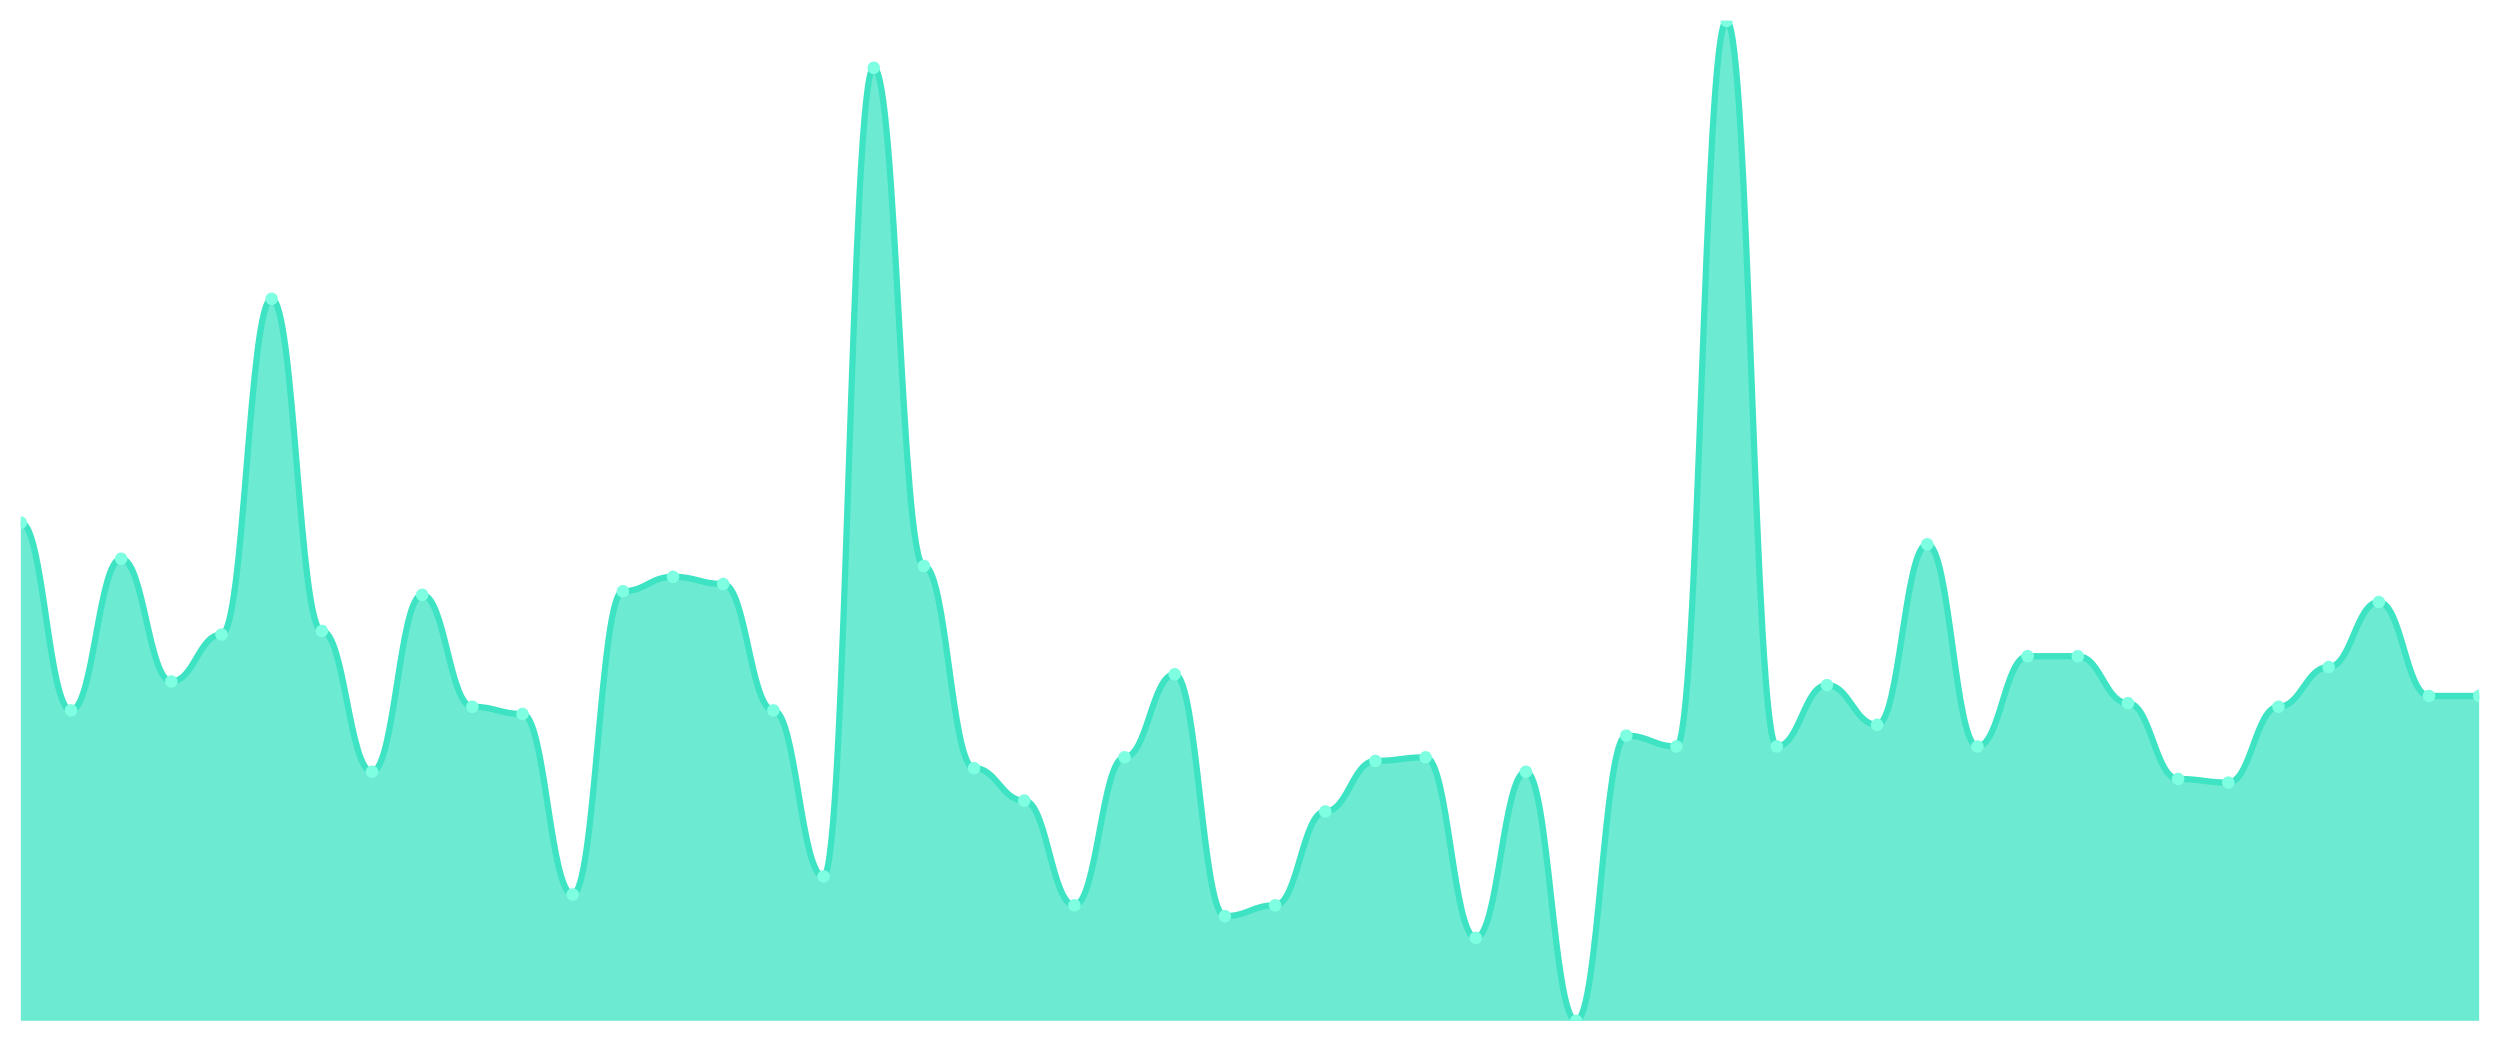
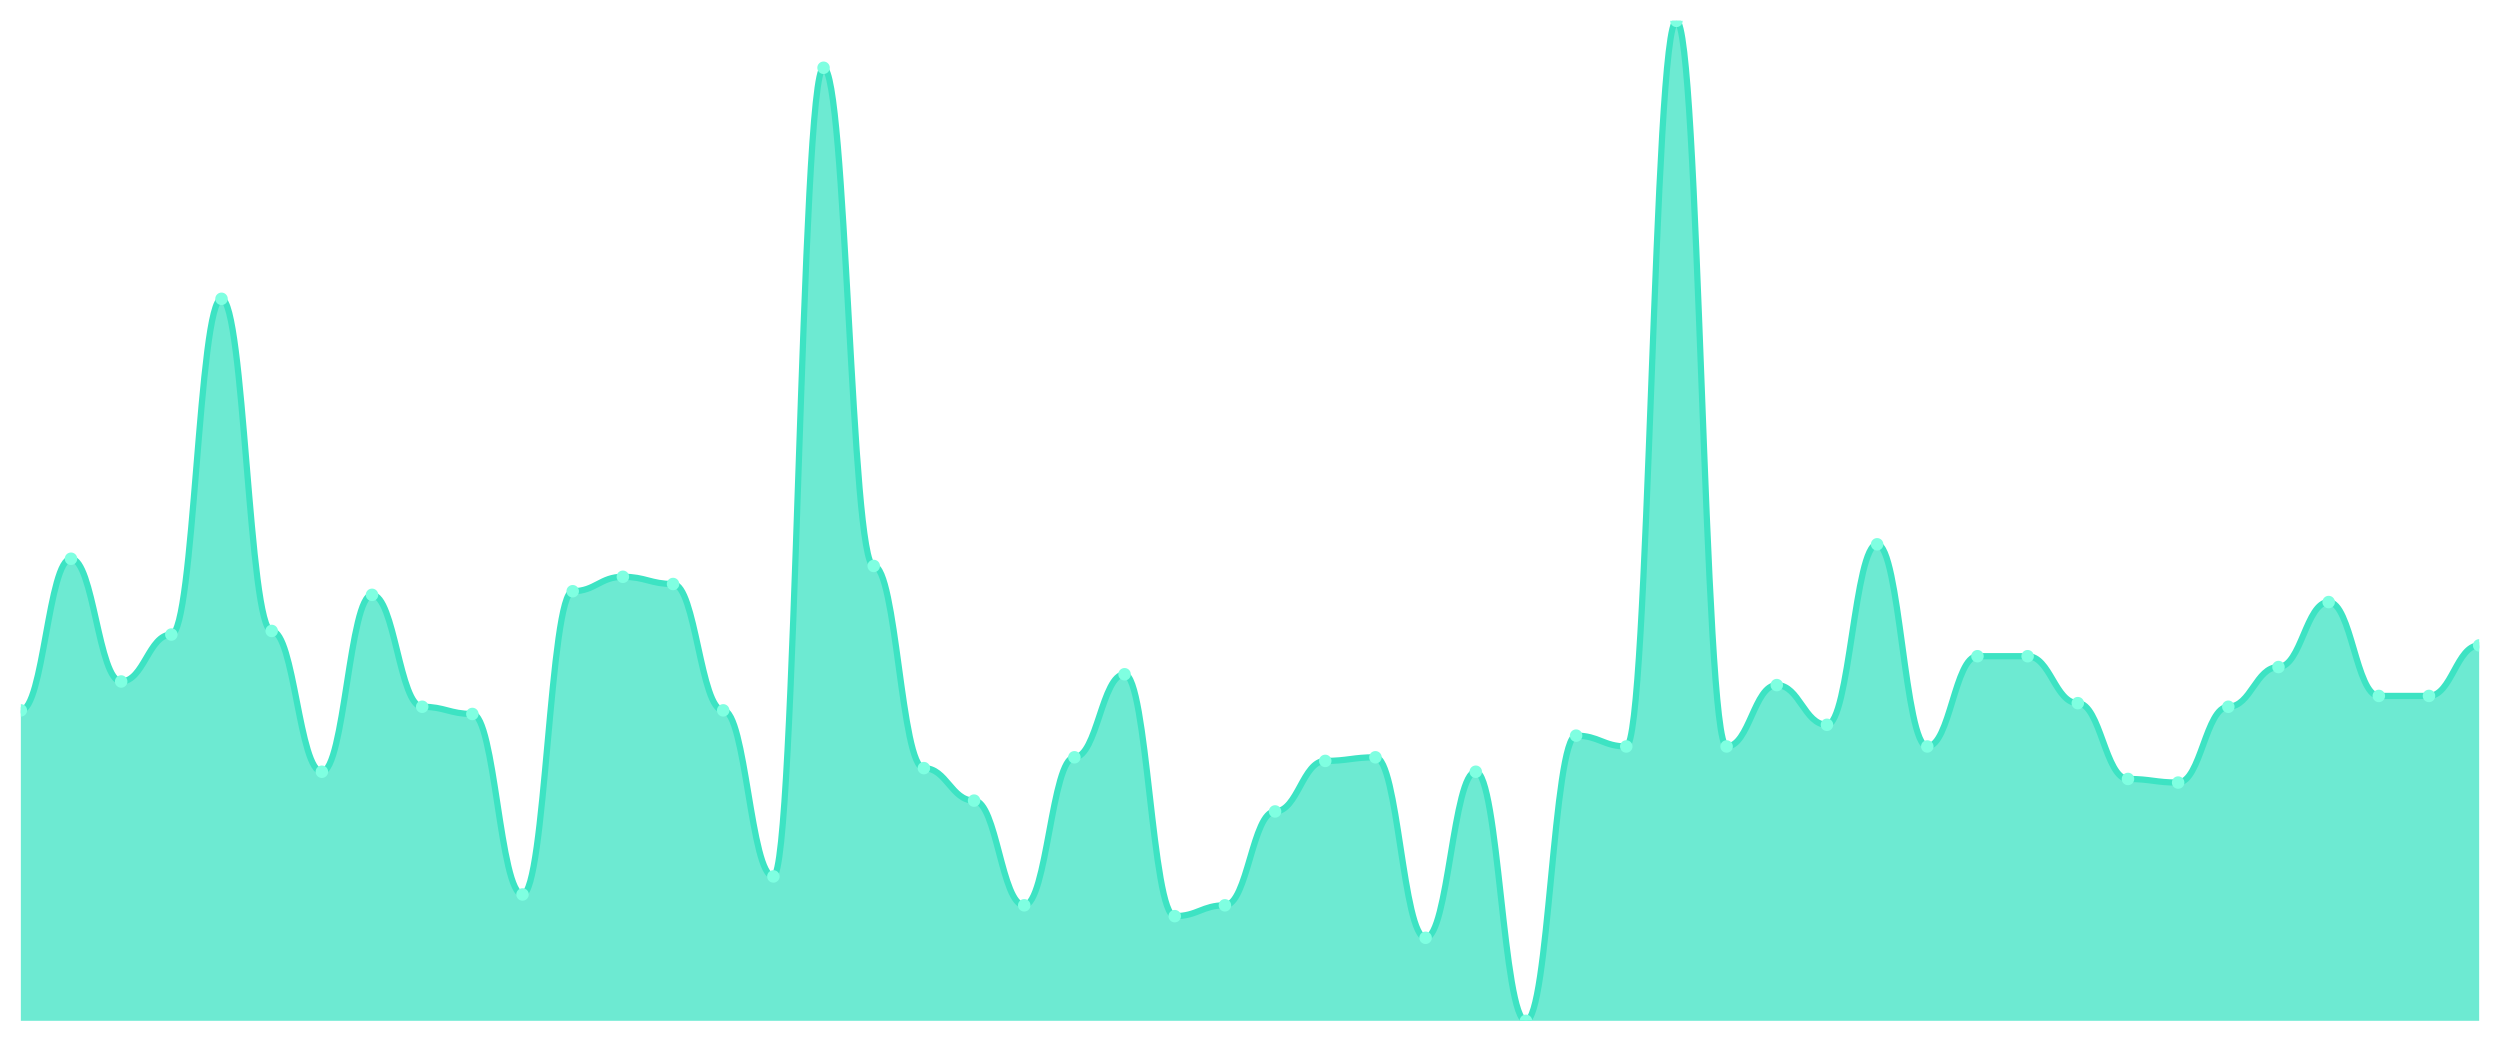
<svg xmlns="http://www.w3.org/2000/svg" viewBox="0 0 1200 500" width="1200" height="500">
  <defs>
    <clipPath id="c">
      <rect x="10" y="10" width="1180" height="480" />
    </clipPath>
  </defs>
  <rect width="1200" height="500" fill="none" />
  <g clip-path="url(#c)">
-     <path d="M 10,490 L 10,250.866 C 20.837,250.866 23.245,340.975 34.082,340.975 C 44.918,340.975 47.327,268.195 58.163,268.195 C 69,268.195 71.408,327.112 82.245,327.112 C 93.082,327.112 95.49,304.585 106.327,304.585 C 117.163,304.585 119.571,143.43 130.408,143.43 C 141.245,143.43 143.653,302.852 154.49,302.852 C 165.327,302.852 167.735,370.433 178.571,370.433 C 189.408,370.433 191.816,285.523 202.653,285.523 C 213.49,285.523 215.898,339.242 226.735,339.242 C 237.571,339.242 239.98,342.708 250.816,342.708 C 261.653,342.708 264.061,429.35 274.898,429.35 C 285.735,429.35 288.143,283.791 298.98,283.791 C 309.816,283.791 312.224,276.859 323.061,276.859 C 333.898,276.859 336.306,280.325 347.143,280.325 C 357.98,280.325 360.388,340.975 371.224,340.975 C 382.061,340.975 384.469,420.686 395.306,420.686 C 406.143,420.686 408.551,32.527 419.388,32.527 C 430.224,32.527 432.633,271.661 443.469,271.661 C 454.306,271.661 456.714,368.7 467.551,368.7 C 478.388,368.7 480.796,384.296 491.633,384.296 C 502.469,384.296 504.878,434.549 515.714,434.549 C 526.551,434.549 528.959,363.502 539.796,363.502 C 550.633,363.502 553.041,323.646 563.878,323.646 C 574.714,323.646 577.122,439.747 587.959,439.747 C 598.796,439.747 601.204,434.549 612.041,434.549 C 622.878,434.549 625.286,389.495 636.122,389.495 C 646.959,389.495 649.367,365.235 660.204,365.235 C 671.041,365.235 673.449,363.502 684.286,363.502 C 695.122,363.502 697.531,450.144 708.367,450.144 C 719.204,450.144 721.612,370.433 732.449,370.433 C 743.286,370.433 745.694,490 756.531,490 C 767.367,490 769.776,353.105 780.612,353.105 C 791.449,353.105 793.857,358.303 804.694,358.303 C 815.531,358.303 817.939,10 828.776,10 C 839.612,10 842.02,358.303 852.857,358.303 C 863.694,358.303 866.102,328.845 876.939,328.845 C 887.776,328.845 890.184,347.906 901.02,347.906 C 911.857,347.906 914.265,261.264 925.102,261.264 C 935.939,261.264 938.347,358.303 949.184,358.303 C 960.02,358.303 962.429,314.982 973.265,314.982 C 984.102,314.982 986.51,314.982 997.347,314.982 C 1008.184,314.982 1010.592,337.509 1021.429,337.509 C 1032.265,337.509 1034.673,373.899 1045.51,373.899 C 1056.347,373.899 1058.755,375.632 1069.592,375.632 C 1080.429,375.632 1082.837,339.242 1093.673,339.242 C 1104.51,339.242 1106.918,320.181 1117.755,320.181 C 1128.592,320.181 1131,288.989 1141.837,288.989 C 1152.673,288.989 1155.082,334.043 1165.918,334.043 C 1176.755,334.043 1179.163,334.043 1190,334.043 L 1190,490 Z" fill="rgba(61,227,195,0.75)" />
-     <path d="M 10,250.866 C 20.837,250.866 23.245,340.975 34.082,340.975 C 44.918,340.975 47.327,268.195 58.163,268.195 C 69,268.195 71.408,327.112 82.245,327.112 C 93.082,327.112 95.49,304.585 106.327,304.585 C 117.163,304.585 119.571,143.43 130.408,143.43 C 141.245,143.43 143.653,302.852 154.49,302.852 C 165.327,302.852 167.735,370.433 178.571,370.433 C 189.408,370.433 191.816,285.523 202.653,285.523 C 213.49,285.523 215.898,339.242 226.735,339.242 C 237.571,339.242 239.98,342.708 250.816,342.708 C 261.653,342.708 264.061,429.35 274.898,429.35 C 285.735,429.35 288.143,283.791 298.98,283.791 C 309.816,283.791 312.224,276.859 323.061,276.859 C 333.898,276.859 336.306,280.325 347.143,280.325 C 357.98,280.325 360.388,340.975 371.224,340.975 C 382.061,340.975 384.469,420.686 395.306,420.686 C 406.143,420.686 408.551,32.527 419.388,32.527 C 430.224,32.527 432.633,271.661 443.469,271.661 C 454.306,271.661 456.714,368.7 467.551,368.7 C 478.388,368.7 480.796,384.296 491.633,384.296 C 502.469,384.296 504.878,434.549 515.714,434.549 C 526.551,434.549 528.959,363.502 539.796,363.502 C 550.633,363.502 553.041,323.646 563.878,323.646 C 574.714,323.646 577.122,439.747 587.959,439.747 C 598.796,439.747 601.204,434.549 612.041,434.549 C 622.878,434.549 625.286,389.495 636.122,389.495 C 646.959,389.495 649.367,365.235 660.204,365.235 C 671.041,365.235 673.449,363.502 684.286,363.502 C 695.122,363.502 697.531,450.144 708.367,450.144 C 719.204,450.144 721.612,370.433 732.449,370.433 C 743.286,370.433 745.694,490 756.531,490 C 767.367,490 769.776,353.105 780.612,353.105 C 791.449,353.105 793.857,358.303 804.694,358.303 C 815.531,358.303 817.939,10 828.776,10 C 839.612,10 842.02,358.303 852.857,358.303 C 863.694,358.303 866.102,328.845 876.939,328.845 C 887.776,328.845 890.184,347.906 901.02,347.906 C 911.857,347.906 914.265,261.264 925.102,261.264 C 935.939,261.264 938.347,358.303 949.184,358.303 C 960.02,358.303 962.429,314.982 973.265,314.982 C 984.102,314.982 986.51,314.982 997.347,314.982 C 1008.184,314.982 1010.592,337.509 1021.429,337.509 C 1032.265,337.509 1034.673,373.899 1045.51,373.899 C 1056.347,373.899 1058.755,375.632 1069.592,375.632 C 1080.429,375.632 1082.837,339.242 1093.673,339.242 C 1104.51,339.242 1106.918,320.181 1117.755,320.181 C 1128.592,320.181 1131,288.989 1141.837,288.989 C 1152.673,288.989 1155.082,334.043 1165.918,334.043 C 1176.755,334.043 1179.163,334.043 1190,334.043" fill="none" stroke="#3de3c3" stroke-width="3" stroke-linecap="round" stroke-linejoin="round" />
-     <circle cx="10" cy="250.866" r="3" fill="#7fffe1" />
-     <circle cx="34.082" cy="340.975" r="3" fill="#7fffe1" />
-     <circle cx="58.163" cy="268.195" r="3" fill="#7fffe1" />
-     <circle cx="82.245" cy="327.112" r="3" fill="#7fffe1" />
-     <circle cx="106.327" cy="304.585" r="3" fill="#7fffe1" />
-     <circle cx="130.408" cy="143.43" r="3" fill="#7fffe1" />
-     <circle cx="154.49" cy="302.852" r="3" fill="#7fffe1" />
-     <circle cx="178.571" cy="370.433" r="3" fill="#7fffe1" />
-     <circle cx="202.653" cy="285.523" r="3" fill="#7fffe1" />
-     <circle cx="226.735" cy="339.242" r="3" fill="#7fffe1" />
-     <circle cx="250.816" cy="342.708" r="3" fill="#7fffe1" />
-     <circle cx="274.898" cy="429.35" r="3" fill="#7fffe1" />
-     <circle cx="298.98" cy="283.791" r="3" fill="#7fffe1" />
-     <circle cx="323.061" cy="276.859" r="3" fill="#7fffe1" />
-     <circle cx="347.143" cy="280.325" r="3" fill="#7fffe1" />
-     <circle cx="371.224" cy="340.975" r="3" fill="#7fffe1" />
-     <circle cx="395.306" cy="420.686" r="3" fill="#7fffe1" />
-     <circle cx="419.388" cy="32.527" r="3" fill="#7fffe1" />
-     <circle cx="443.469" cy="271.661" r="3" fill="#7fffe1" />
-     <circle cx="467.551" cy="368.7" r="3" fill="#7fffe1" />
-     <circle cx="491.633" cy="384.296" r="3" fill="#7fffe1" />
-     <circle cx="515.714" cy="434.549" r="3" fill="#7fffe1" />
-     <circle cx="539.796" cy="363.502" r="3" fill="#7fffe1" />
-     <circle cx="563.878" cy="323.646" r="3" fill="#7fffe1" />
-     <circle cx="587.959" cy="439.747" r="3" fill="#7fffe1" />
-     <circle cx="612.041" cy="434.549" r="3" fill="#7fffe1" />
-     <circle cx="636.122" cy="389.495" r="3" fill="#7fffe1" />
-     <circle cx="660.204" cy="365.235" r="3" fill="#7fffe1" />
-     <circle cx="684.286" cy="363.502" r="3" fill="#7fffe1" />
-     <circle cx="708.367" cy="450.144" r="3" fill="#7fffe1" />
-     <circle cx="732.449" cy="370.433" r="3" fill="#7fffe1" />
-     <circle cx="756.531" cy="490" r="3" fill="#7fffe1" />
-     <circle cx="780.612" cy="353.105" r="3" fill="#7fffe1" />
-     <circle cx="804.694" cy="358.303" r="3" fill="#7fffe1" />
-     <circle cx="828.776" cy="10" r="3" fill="#7fffe1" />
-     <circle cx="852.857" cy="358.303" r="3" fill="#7fffe1" />
-     <circle cx="876.939" cy="328.845" r="3" fill="#7fffe1" />
-     <circle cx="901.02" cy="347.906" r="3" fill="#7fffe1" />
-     <circle cx="925.102" cy="261.264" r="3" fill="#7fffe1" />
-     <circle cx="949.184" cy="358.303" r="3" fill="#7fffe1" />
+     <path d="M 10,490 L 10,340.975 C 20.837,340.975 23.245,268.195 34.082,268.195 C 44.918,268.195 47.327,327.112 58.163,327.112 C 69,327.112 71.408,304.585 82.245,304.585 C 93.082,304.585 95.49,143.43 106.327,143.43 C 117.163,143.43 119.571,302.852 130.408,302.852 C 141.245,302.852 143.653,370.433 154.49,370.433 C 165.327,370.433 167.735,285.523 178.571,285.523 C 189.408,285.523 191.816,339.242 202.653,339.242 C 213.49,339.242 215.898,342.708 226.735,342.708 C 237.571,342.708 239.98,429.35 250.816,429.35 C 261.653,429.35 264.061,283.791 274.898,283.791 C 285.735,283.791 288.143,276.859 298.98,276.859 C 309.816,276.859 312.224,280.325 323.061,280.325 C 333.898,280.325 336.306,340.975 347.143,340.975 C 357.98,340.975 360.388,420.686 371.224,420.686 C 382.061,420.686 384.469,32.527 395.306,32.527 C 406.143,32.527 408.551,271.661 419.388,271.661 C 430.224,271.661 432.633,368.7 443.469,368.7 C 454.306,368.7 456.714,384.296 467.551,384.296 C 478.388,384.296 480.796,434.549 491.633,434.549 C 502.469,434.549 504.878,363.502 515.714,363.502 C 526.551,363.502 528.959,323.646 539.796,323.646 C 550.633,323.646 553.041,439.747 563.878,439.747 C 574.714,439.747 577.122,434.549 587.959,434.549 C 598.796,434.549 601.204,389.495 612.041,389.495 C 622.878,389.495 625.286,365.235 636.122,365.235 C 646.959,365.235 649.367,363.502 660.204,363.502 C 671.041,363.502 673.449,450.144 684.286,450.144 C 695.122,450.144 697.531,370.433 708.367,370.433 C 719.204,370.433 721.612,490 732.449,490 C 743.286,490 745.694,353.105 756.531,353.105 C 767.367,353.105 769.776,358.303 780.612,358.303 C 791.449,358.303 793.857,10 804.694,10 C 815.531,10 817.939,358.303 828.776,358.303 C 839.612,358.303 842.02,328.845 852.857,328.845 C 863.694,328.845 866.102,347.906 876.939,347.906 C 887.776,347.906 890.184,261.264 901.02,261.264 C 911.857,261.264 914.265,358.303 925.102,358.303 C 935.939,358.303 938.347,314.982 949.184,314.982 C 960.02,314.982 962.429,314.982 973.265,314.982 C 984.102,314.982 986.51,337.509 997.347,337.509 C 1008.184,337.509 1010.592,373.899 1021.429,373.899 C 1032.265,373.899 1034.673,375.632 1045.51,375.632 C 1056.347,375.632 1058.755,339.242 1069.592,339.242 C 1080.429,339.242 1082.837,320.181 1093.673,320.181 C 1104.51,320.181 1106.918,288.989 1117.755,288.989 C 1128.592,288.989 1131,334.043 1141.837,334.043 C 1152.673,334.043 1155.082,334.043 1165.918,334.043 C 1176.755,334.043 1179.163,309.783 1190,309.783 L 1190,490 Z" fill="rgba(61,227,195,0.75)" />
+     <path d="M 10,340.975 C 20.837,340.975 23.245,268.195 34.082,268.195 C 44.918,268.195 47.327,327.112 58.163,327.112 C 69,327.112 71.408,304.585 82.245,304.585 C 93.082,304.585 95.49,143.43 106.327,143.43 C 117.163,143.43 119.571,302.852 130.408,302.852 C 141.245,302.852 143.653,370.433 154.49,370.433 C 165.327,370.433 167.735,285.523 178.571,285.523 C 189.408,285.523 191.816,339.242 202.653,339.242 C 213.49,339.242 215.898,342.708 226.735,342.708 C 237.571,342.708 239.98,429.35 250.816,429.35 C 261.653,429.35 264.061,283.791 274.898,283.791 C 285.735,283.791 288.143,276.859 298.98,276.859 C 309.816,276.859 312.224,280.325 323.061,280.325 C 333.898,280.325 336.306,340.975 347.143,340.975 C 357.98,340.975 360.388,420.686 371.224,420.686 C 382.061,420.686 384.469,32.527 395.306,32.527 C 406.143,32.527 408.551,271.661 419.388,271.661 C 430.224,271.661 432.633,368.7 443.469,368.7 C 454.306,368.7 456.714,384.296 467.551,384.296 C 478.388,384.296 480.796,434.549 491.633,434.549 C 502.469,434.549 504.878,363.502 515.714,363.502 C 526.551,363.502 528.959,323.646 539.796,323.646 C 550.633,323.646 553.041,439.747 563.878,439.747 C 574.714,439.747 577.122,434.549 587.959,434.549 C 598.796,434.549 601.204,389.495 612.041,389.495 C 622.878,389.495 625.286,365.235 636.122,365.235 C 646.959,365.235 649.367,363.502 660.204,363.502 C 671.041,363.502 673.449,450.144 684.286,450.144 C 695.122,450.144 697.531,370.433 708.367,370.433 C 719.204,370.433 721.612,490 732.449,490 C 743.286,490 745.694,353.105 756.531,353.105 C 767.367,353.105 769.776,358.303 780.612,358.303 C 791.449,358.303 793.857,10 804.694,10 C 815.531,10 817.939,358.303 828.776,358.303 C 839.612,358.303 842.02,328.845 852.857,328.845 C 863.694,328.845 866.102,347.906 876.939,347.906 C 887.776,347.906 890.184,261.264 901.02,261.264 C 911.857,261.264 914.265,358.303 925.102,358.303 C 935.939,358.303 938.347,314.982 949.184,314.982 C 960.02,314.982 962.429,314.982 973.265,314.982 C 984.102,314.982 986.51,337.509 997.347,337.509 C 1008.184,337.509 1010.592,373.899 1021.429,373.899 C 1032.265,373.899 1034.673,375.632 1045.51,375.632 C 1056.347,375.632 1058.755,339.242 1069.592,339.242 C 1080.429,339.242 1082.837,320.181 1093.673,320.181 C 1104.51,320.181 1106.918,288.989 1117.755,288.989 C 1128.592,288.989 1131,334.043 1141.837,334.043 C 1152.673,334.043 1155.082,334.043 1165.918,334.043 C 1176.755,334.043 1179.163,309.783 1190,309.783" fill="none" stroke="#3de3c3" stroke-width="3" stroke-linecap="round" stroke-linejoin="round" />
+     <circle cx="10" cy="340.975" r="3" fill="#7fffe1" />
+     <circle cx="34.082" cy="268.195" r="3" fill="#7fffe1" />
+     <circle cx="58.163" cy="327.112" r="3" fill="#7fffe1" />
+     <circle cx="82.245" cy="304.585" r="3" fill="#7fffe1" />
+     <circle cx="106.327" cy="143.43" r="3" fill="#7fffe1" />
+     <circle cx="130.408" cy="302.852" r="3" fill="#7fffe1" />
+     <circle cx="154.49" cy="370.433" r="3" fill="#7fffe1" />
+     <circle cx="178.571" cy="285.523" r="3" fill="#7fffe1" />
+     <circle cx="202.653" cy="339.242" r="3" fill="#7fffe1" />
+     <circle cx="226.735" cy="342.708" r="3" fill="#7fffe1" />
+     <circle cx="250.816" cy="429.35" r="3" fill="#7fffe1" />
+     <circle cx="274.898" cy="283.791" r="3" fill="#7fffe1" />
+     <circle cx="298.98" cy="276.859" r="3" fill="#7fffe1" />
+     <circle cx="323.061" cy="280.325" r="3" fill="#7fffe1" />
+     <circle cx="347.143" cy="340.975" r="3" fill="#7fffe1" />
+     <circle cx="371.224" cy="420.686" r="3" fill="#7fffe1" />
+     <circle cx="395.306" cy="32.527" r="3" fill="#7fffe1" />
+     <circle cx="419.388" cy="271.661" r="3" fill="#7fffe1" />
+     <circle cx="443.469" cy="368.7" r="3" fill="#7fffe1" />
+     <circle cx="467.551" cy="384.296" r="3" fill="#7fffe1" />
+     <circle cx="491.633" cy="434.549" r="3" fill="#7fffe1" />
+     <circle cx="515.714" cy="363.502" r="3" fill="#7fffe1" />
+     <circle cx="539.796" cy="323.646" r="3" fill="#7fffe1" />
+     <circle cx="563.878" cy="439.747" r="3" fill="#7fffe1" />
+     <circle cx="587.959" cy="434.549" r="3" fill="#7fffe1" />
+     <circle cx="612.041" cy="389.495" r="3" fill="#7fffe1" />
+     <circle cx="636.122" cy="365.235" r="3" fill="#7fffe1" />
+     <circle cx="660.204" cy="363.502" r="3" fill="#7fffe1" />
+     <circle cx="684.286" cy="450.144" r="3" fill="#7fffe1" />
+     <circle cx="708.367" cy="370.433" r="3" fill="#7fffe1" />
+     <circle cx="732.449" cy="490" r="3" fill="#7fffe1" />
+     <circle cx="756.531" cy="353.105" r="3" fill="#7fffe1" />
+     <circle cx="780.612" cy="358.303" r="3" fill="#7fffe1" />
+     <circle cx="804.694" cy="10" r="3" fill="#7fffe1" />
+     <circle cx="828.776" cy="358.303" r="3" fill="#7fffe1" />
+     <circle cx="852.857" cy="328.845" r="3" fill="#7fffe1" />
+     <circle cx="876.939" cy="347.906" r="3" fill="#7fffe1" />
+     <circle cx="901.02" cy="261.264" r="3" fill="#7fffe1" />
+     <circle cx="925.102" cy="358.303" r="3" fill="#7fffe1" />
+     <circle cx="949.184" cy="314.982" r="3" fill="#7fffe1" />
    <circle cx="973.265" cy="314.982" r="3" fill="#7fffe1" />
-     <circle cx="997.347" cy="314.982" r="3" fill="#7fffe1" />
-     <circle cx="1021.429" cy="337.509" r="3" fill="#7fffe1" />
-     <circle cx="1045.51" cy="373.899" r="3" fill="#7fffe1" />
-     <circle cx="1069.592" cy="375.632" r="3" fill="#7fffe1" />
-     <circle cx="1093.673" cy="339.242" r="3" fill="#7fffe1" />
-     <circle cx="1117.755" cy="320.181" r="3" fill="#7fffe1" />
-     <circle cx="1141.837" cy="288.989" r="3" fill="#7fffe1" />
+     <circle cx="997.347" cy="337.509" r="3" fill="#7fffe1" />
+     <circle cx="1021.429" cy="373.899" r="3" fill="#7fffe1" />
+     <circle cx="1045.51" cy="375.632" r="3" fill="#7fffe1" />
+     <circle cx="1069.592" cy="339.242" r="3" fill="#7fffe1" />
+     <circle cx="1093.673" cy="320.181" r="3" fill="#7fffe1" />
+     <circle cx="1117.755" cy="288.989" r="3" fill="#7fffe1" />
+     <circle cx="1141.837" cy="334.043" r="3" fill="#7fffe1" />
    <circle cx="1165.918" cy="334.043" r="3" fill="#7fffe1" />
-     <circle cx="1190" cy="334.043" r="3" fill="#7fffe1" />
+     <circle cx="1190" cy="309.783" r="3" fill="#7fffe1" />
  </g>
</svg>
